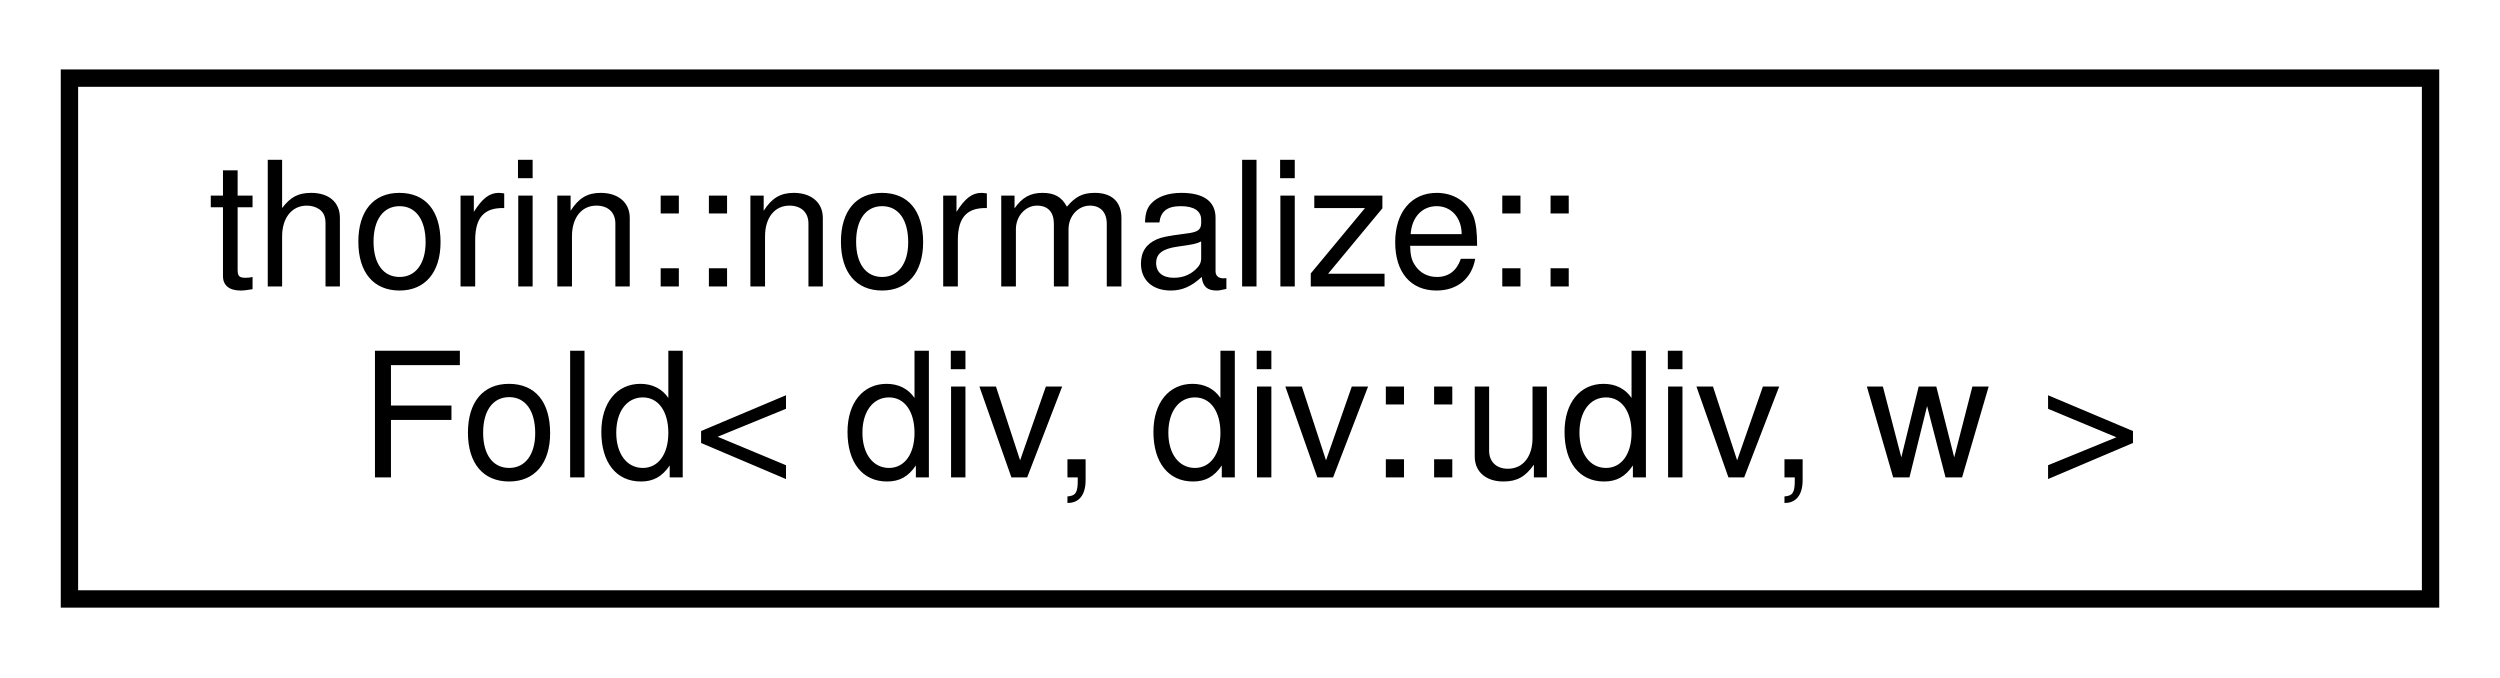
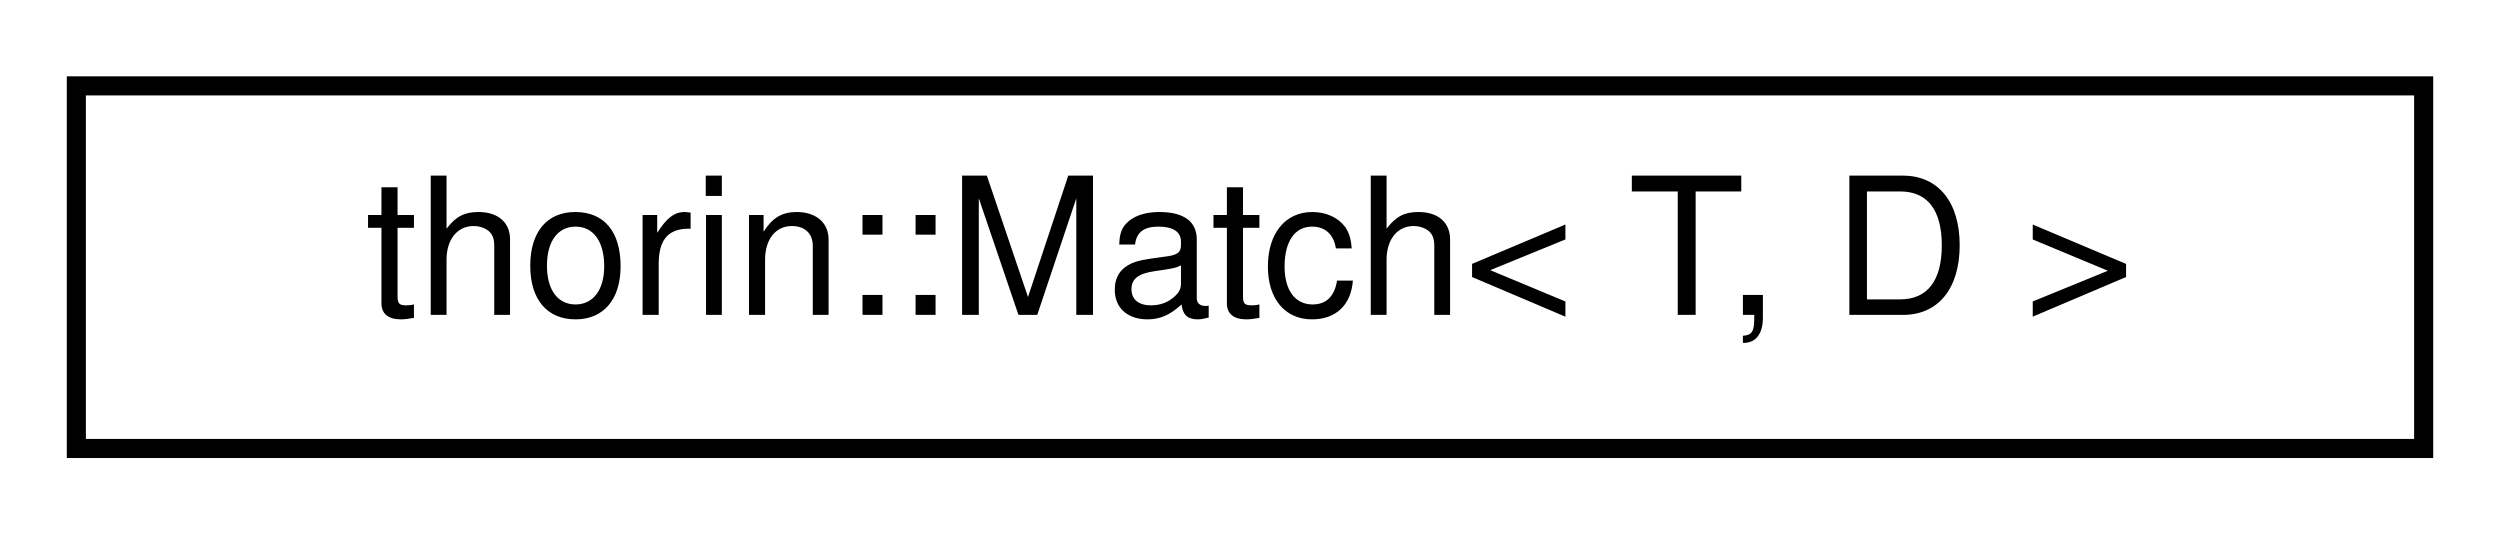
- <svg xmlns="http://www.w3.org/2000/svg" xmlns:xlink="http://www.w3.org/1999/xlink" width="144pt" height="39pt" viewBox="0.00 0.00 144.00 39.00">
-   <g id="graph0" class="graph" transform="scale(1 1) rotate(0) translate(4 35)">
+ <svg xmlns="http://www.w3.org/2000/svg" xmlns:xlink="http://www.w3.org/1999/xlink" width="131pt" height="28pt" viewBox="0.00 0.00 131.00 28.00">
+   <g id="graph0" class="graph" transform="scale(1 1) rotate(0) translate(4 24)">
    <g id="node1" class="node">
      <g id="a_node1">
-         <a xlink:href="structthorin_1_1normalize_1_1Fold_3_01div_00_01div_1_1udiv_00_01w_01_4.html" target="_top" xlink:title=" ">
-           <polygon fill="none" stroke="black" points="0,-0.5 0,-30.5 136,-30.5 136,-0.5 0,-0.5" />
-           <text text-anchor="start" x="8" y="-18.5" font-family="Helvetica,sans-Serif" font-size="10.00">thorin::normalize::</text>
-           <text text-anchor="middle" x="68" y="-7.5" font-family="Helvetica,sans-Serif" font-size="10.00">Fold&lt; div, div::udiv, w &gt;</text>
+         <a xlink:href="classthorin_1_1Match.html" target="_top" xlink:title=" ">
+           <polygon fill="none" stroke="black" points="0,-0.5 0,-19.5 123,-19.5 123,-0.5 0,-0.5" />
+           <text text-anchor="middle" x="61.5" y="-7.5" font-family="Helvetica,sans-Serif" font-size="10.00">thorin::Match&lt; T, D &gt;</text>
        </a>
      </g>
    </g>
  </g>
</svg>
